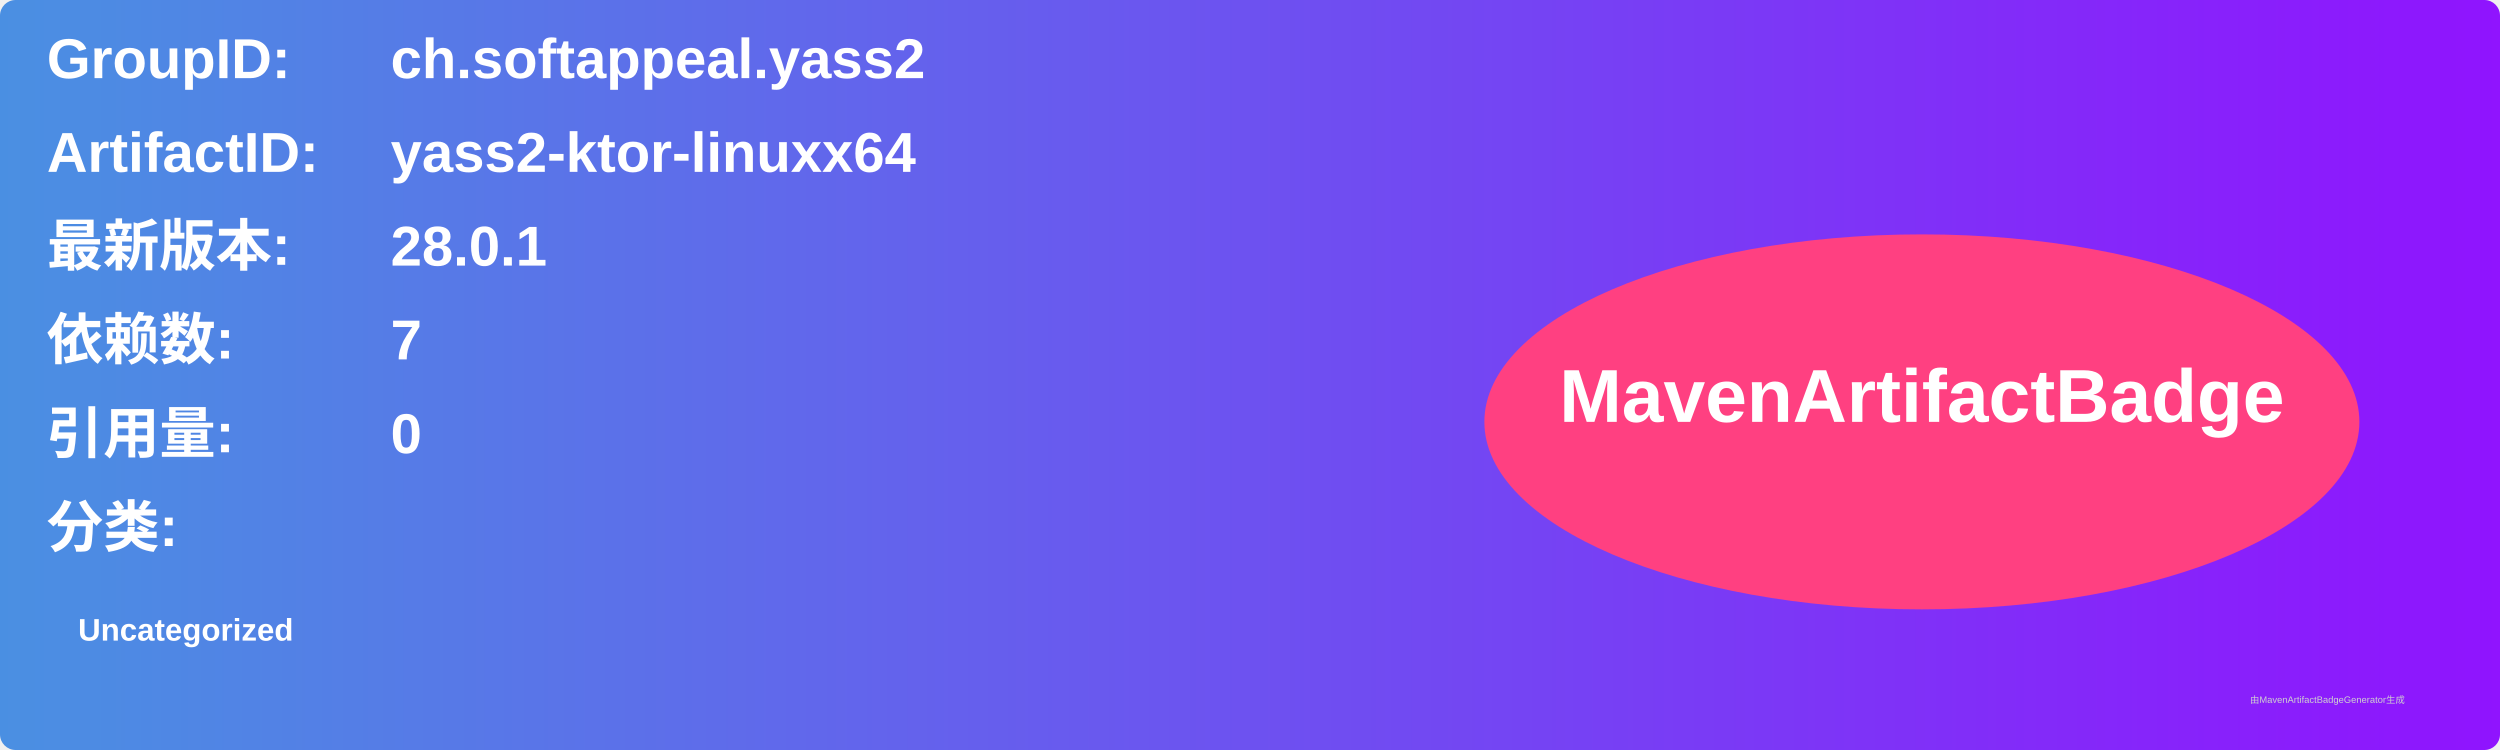
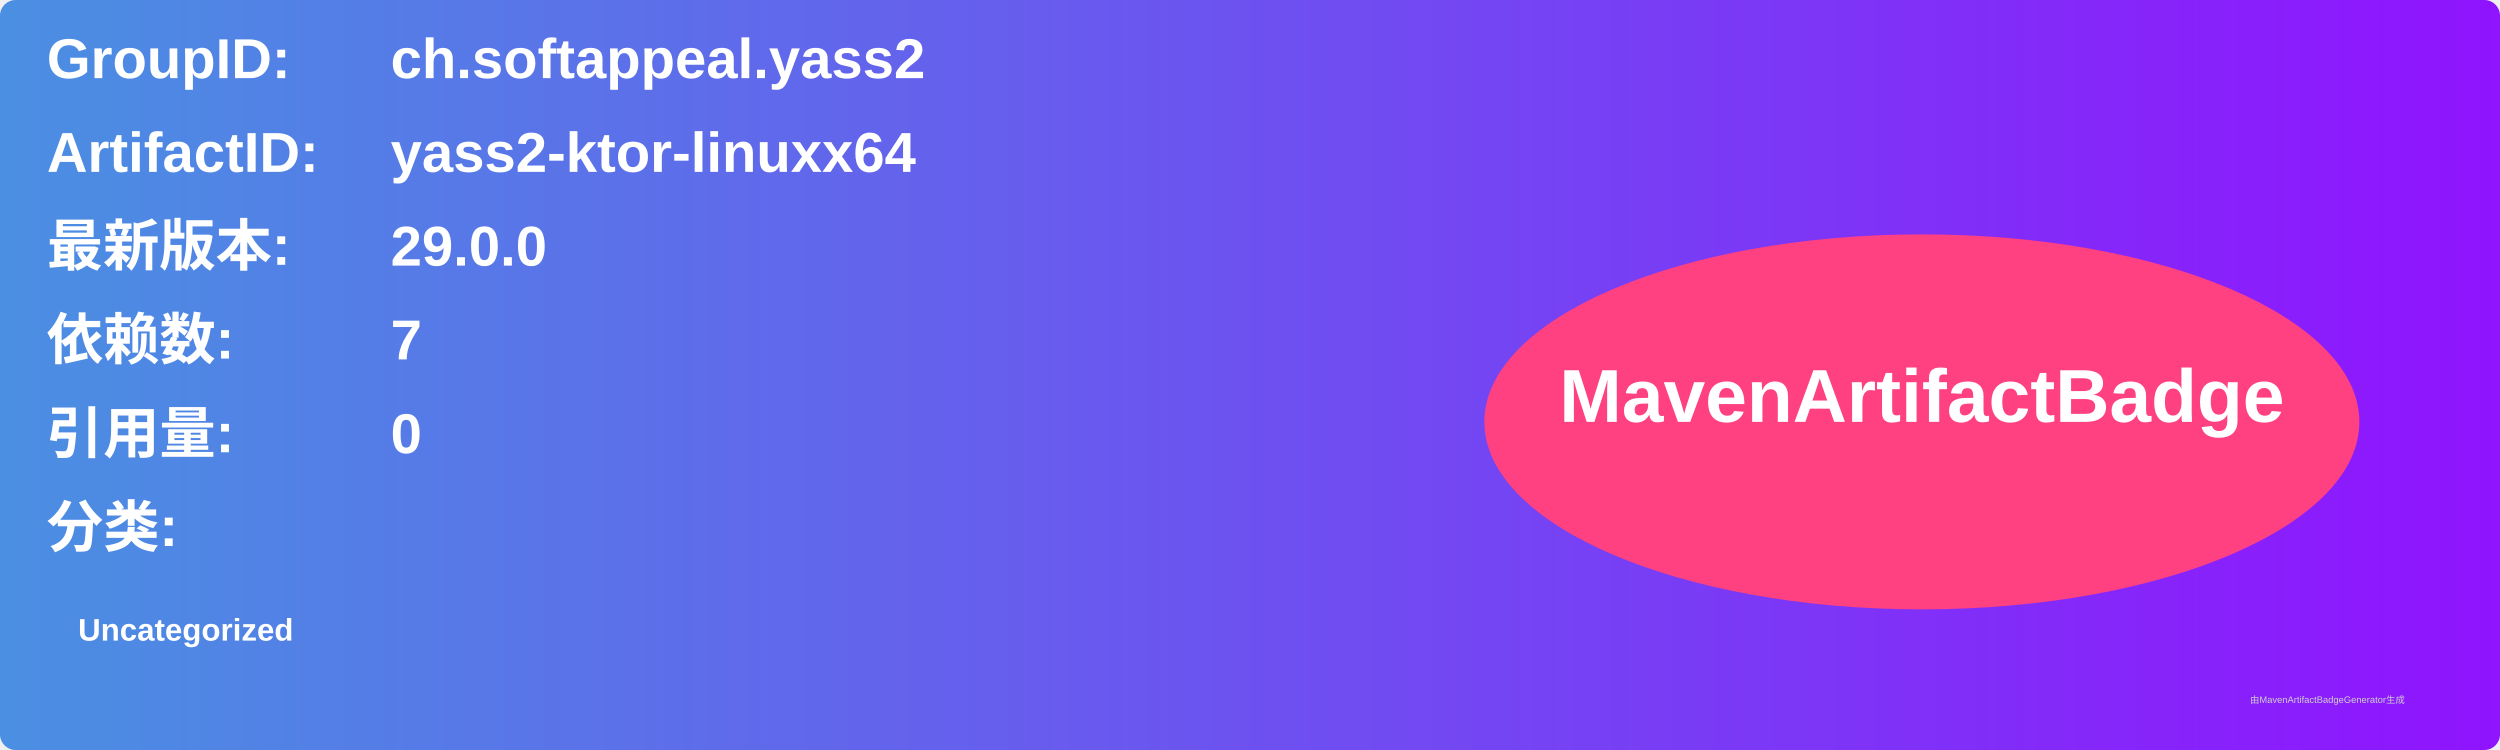
<svg xmlns="http://www.w3.org/2000/svg" width="800" height="240" viewBox="0 0 800 240">
  <linearGradient id="grad" x1="0%" y1="0%" x2="100%" y2="0%">
    <stop offset="0%" stop-color="#4a90e2" />
    <stop offset="100%" stop-color="#9013fe" />
  </linearGradient>
  <rect width="100%" height="100%" rx="5" ry="5" fill="url(#grad)" />
  <g transform="translate(15, 15)">
    <text x="0" y="10" font-family="Arial" font-size="18" fill="white" font-weight="bold" width="260">GroupID:</text>
    <text x="110" y="10" font-family="Arial" font-size="18" fill="white" font-weight="bold" width="460">ch.softappeal.yass2</text>
    <text x="0" y="40" font-family="Arial" font-size="18" fill="white" font-weight="bold" width="260">ArtifactID:</text>
    <text x="110" y="40" font-family="Arial" font-size="18" fill="white" font-weight="bold" width="460">yass2-ktor-linuxx64</text>
    <text x="0" y="70" font-family="Arial" font-size="18" fill="white" font-weight="bold">最新版本:</text>
    <text x="110" y="70" font-family="Arial" font-size="18" fill="white" font-weight="bold">
-       <tspan font-weight="bold">28.0.1</tspan>
+       <tspan font-weight="bold">29.0.0</tspan>
    </text>
    <text x="0" y="100" font-family="Arial" font-size="18" fill="white" font-weight="bold">依赖数: </text>
    <text x="110" y="100" font-family="Arial" font-size="18" fill="white">
      <tspan font-weight="bold">7</tspan>
    </text>
    <text x="0" y="130" font-family="Arial" font-size="18" fill="white" font-weight="bold">引用量: </text>
    <text x="110" y="130" font-family="Arial" font-size="18" fill="white">
      <tspan font-weight="bold">0</tspan>
    </text>
    <text x="0" y="160" font-family="Arial" font-size="18" fill="white" font-weight="bold">分类:</text>
    <text x="10" y="190" font-family="Arial" font-size="10" fill="white">
      <tspan font-weight="bold">Uncategorized</tspan>
    </text>
    <ellipse cx="600" cy="120" rx="140" ry="60" fill="#ff4081" />
    <text x="600" y="120" text-anchor="middle" font-family="Arial" font-size="24" fill="white" font-weight="bold">MavenArtifactBadge</text>
  </g>
  <text x="720" y="225" font-family="Arial" font-size="3" fill="#d0d0d0">由MavenArtifactBadgeGenerator生成</text>
</svg>
